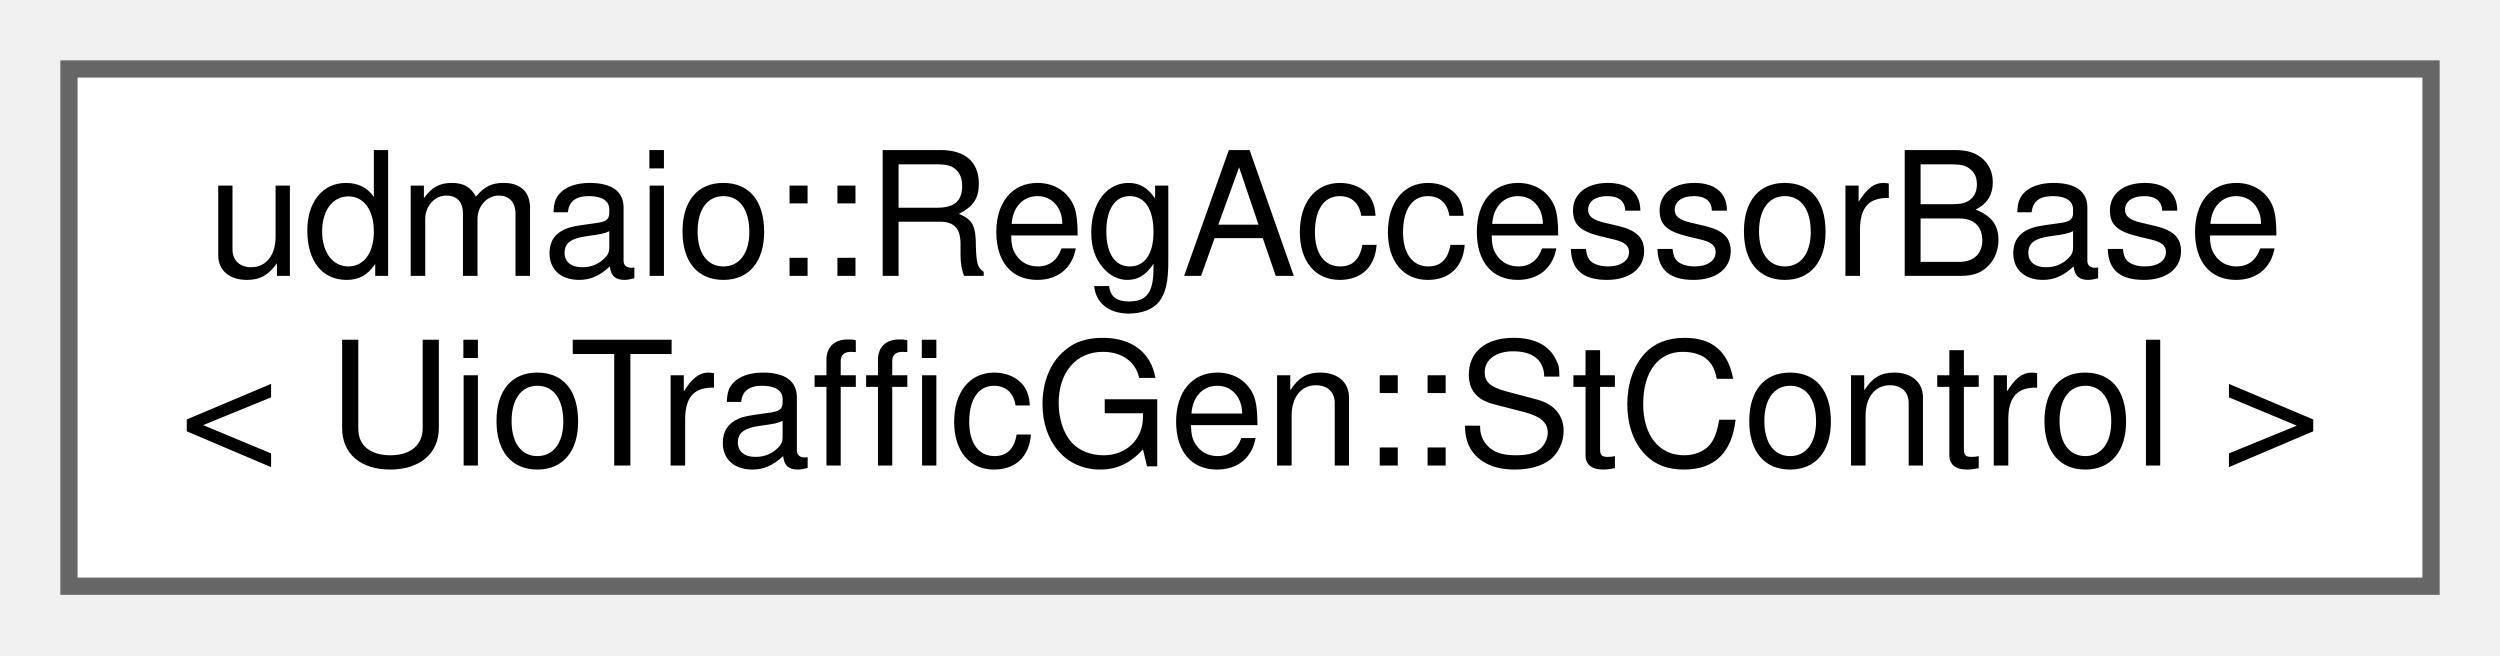
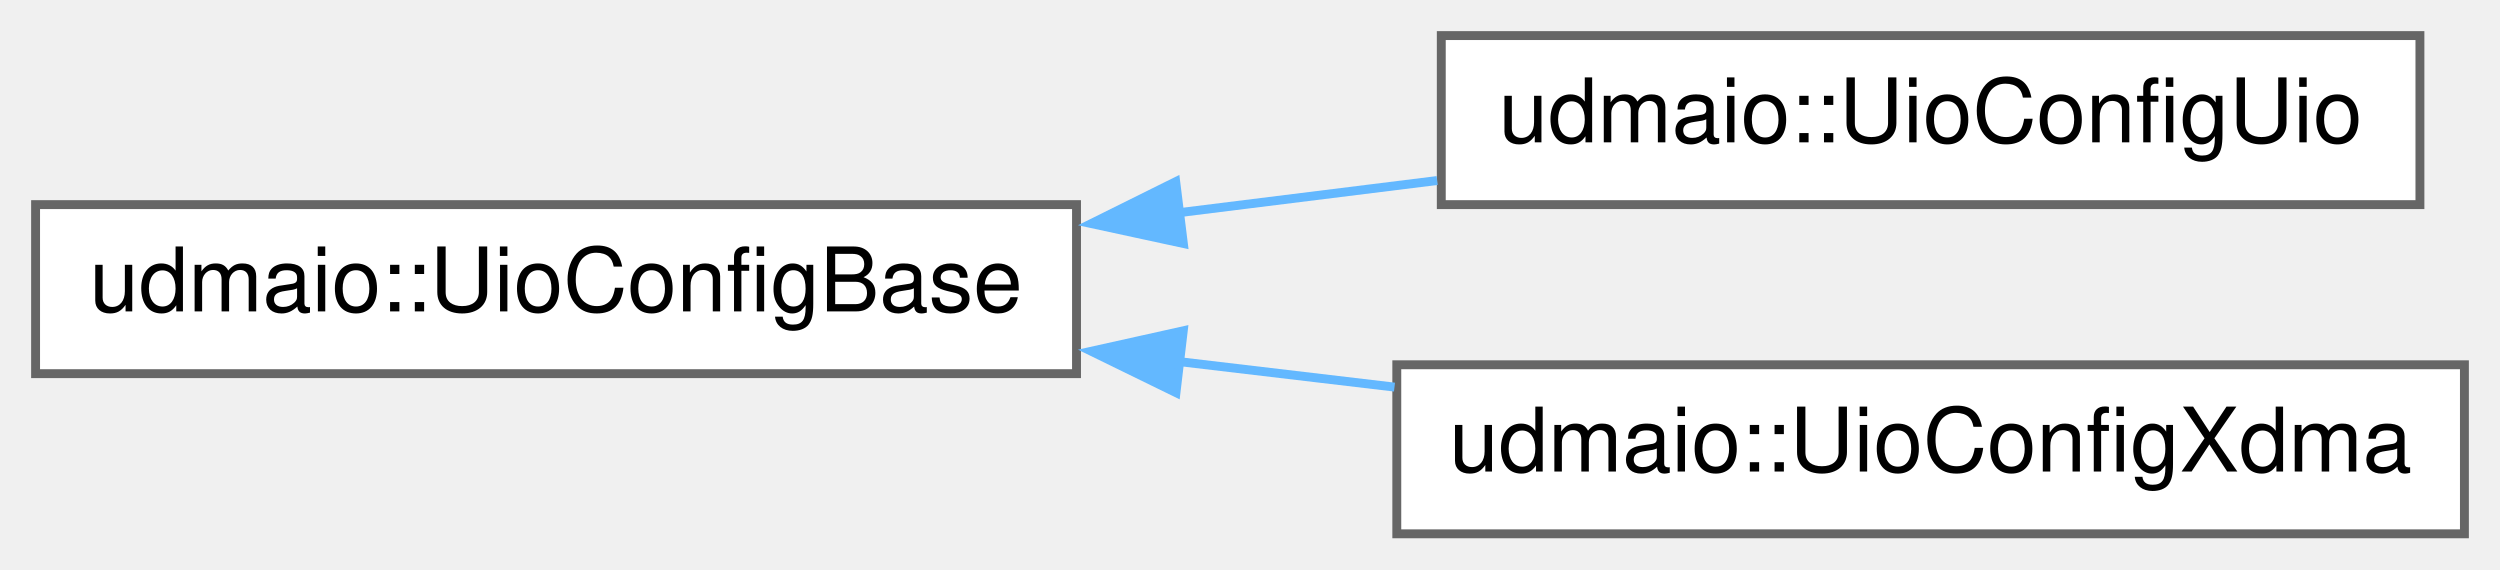
- <svg xmlns="http://www.w3.org/2000/svg" xmlns:xlink="http://www.w3.org/1999/xlink" width="145pt" height="38pt" viewBox="0.00 0.00 145.00 38.00">
-   <g id="graph0" class="graph" transform="scale(1 1) rotate(0) translate(4 34)">
+ <svg xmlns="http://www.w3.org/2000/svg" xmlns:xlink="http://www.w3.org/1999/xlink" width="281pt" height="64pt" viewBox="0.00 0.00 281.00 64.00">
+   <g id="graph0" class="graph" transform="scale(1 1) rotate(0) translate(4 60)">
    <g id="node1" class="node">
      <g id="a_node1">
-         <a xlink:href="classudmaio_1_1_reg_accessor_base.html" target="_top" xlink:title=" ">
-           <polygon fill="white" stroke="#666666" points="137,-30 0,-30 0,0 137,0 137,-30" />
-           <text text-anchor="start" x="8" y="-18" font-family="Helvetica,sans-Serif" font-size="10.00">udmaio::RegAccessorBase</text>
-           <text text-anchor="middle" x="68.5" y="-7" font-family="Helvetica,sans-Serif" font-size="10.00">&lt; UioTrafficGen::StControl &gt;</text>
+         <a xlink:href="classudmaio_1_1_uio_config_base.html" target="_top" xlink:title="Base class for HwAccessor creation.">
+           <polygon fill="white" stroke="#666666" points="117,-37 0,-37 0,-18 117,-18 117,-37" />
+           <text text-anchor="middle" x="58.5" y="-25" font-family="Helvetica,sans-Serif" font-size="10.00">udmaio::UioConfigBase</text>
        </a>
      </g>
    </g>
+     <g id="node2" class="node">
+       <g id="a_node2">
+         <a xlink:href="classudmaio_1_1_uio_config_uio.html" target="_top" xlink:title="Creates HwAccessor from UioDeviceLocation (UIO version)">
+           <polygon fill="white" stroke="#666666" points="268,-56 158,-56 158,-37 268,-37 268,-56" />
+           <text text-anchor="middle" x="213" y="-44" font-family="Helvetica,sans-Serif" font-size="10.00">udmaio::UioConfigUio</text>
+         </a>
+       </g>
+     </g>
+     <g id="edge1" class="edge">
+       <path fill="none" stroke="#63b8ff" d="M128.48,-36.09C138.22,-37.31 148.12,-38.54 157.54,-39.71" />
+       <polygon fill="#63b8ff" stroke="#63b8ff" points="129.01,-32.63 118.66,-34.87 128.15,-39.58 129.01,-32.63" />
+     </g>
+     <g id="node3" class="node">
+       <g id="a_node3">
+         <a xlink:href="classudmaio_1_1_uio_config_xdma.html" target="_top" xlink:title="Creates HwAccessor from UioDeviceLocation (XDMA version)">
+           <polygon fill="white" stroke="#666666" points="273,-19 153,-19 153,0 273,0 273,-19" />
+           <text text-anchor="middle" x="213" y="-7" font-family="Helvetica,sans-Serif" font-size="10.00">udmaio::UioConfigXdma</text>
+         </a>
+       </g>
+     </g>
+     <g id="edge2" class="edge">
+       <path fill="none" stroke="#63b8ff" d="M128.49,-19.36C136.59,-18.4 144.79,-17.43 152.74,-16.49" />
+       <polygon fill="#63b8ff" stroke="#63b8ff" points="128.18,-15.87 118.66,-20.52 129,-22.82 128.18,-15.87" />
+     </g>
  </g>
</svg>
